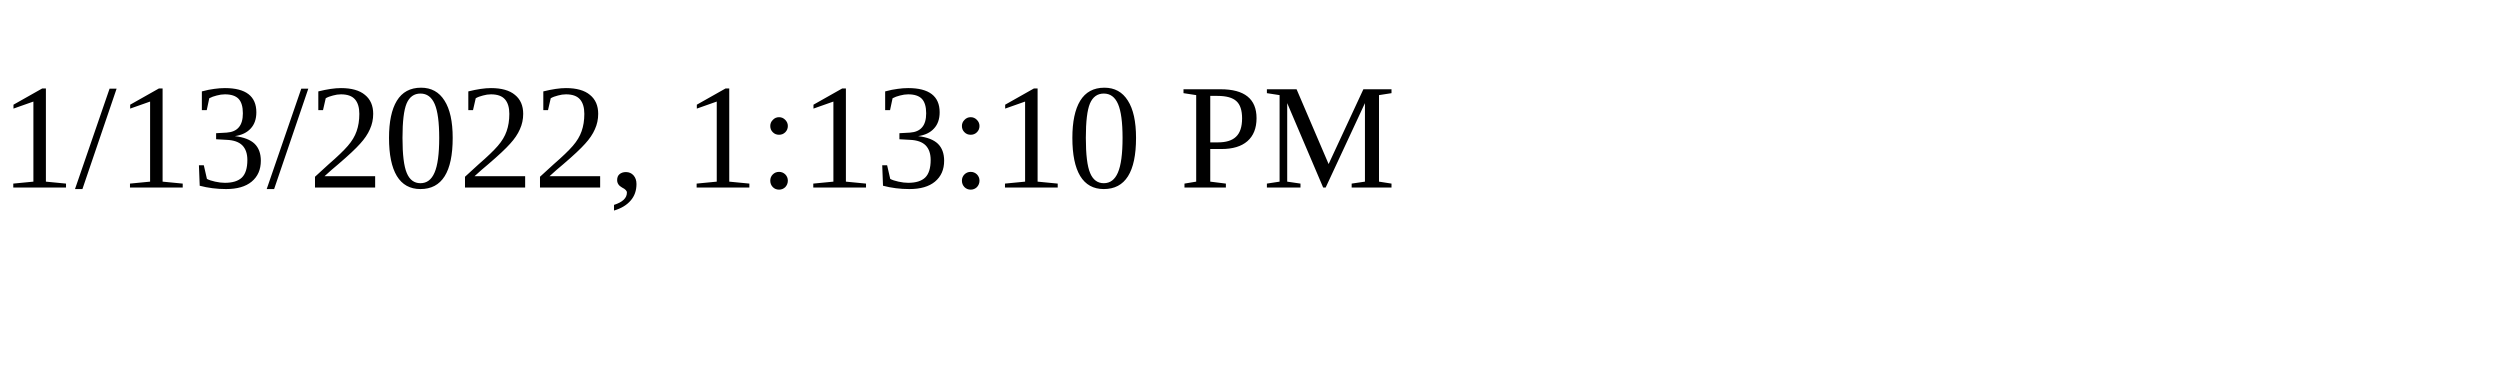
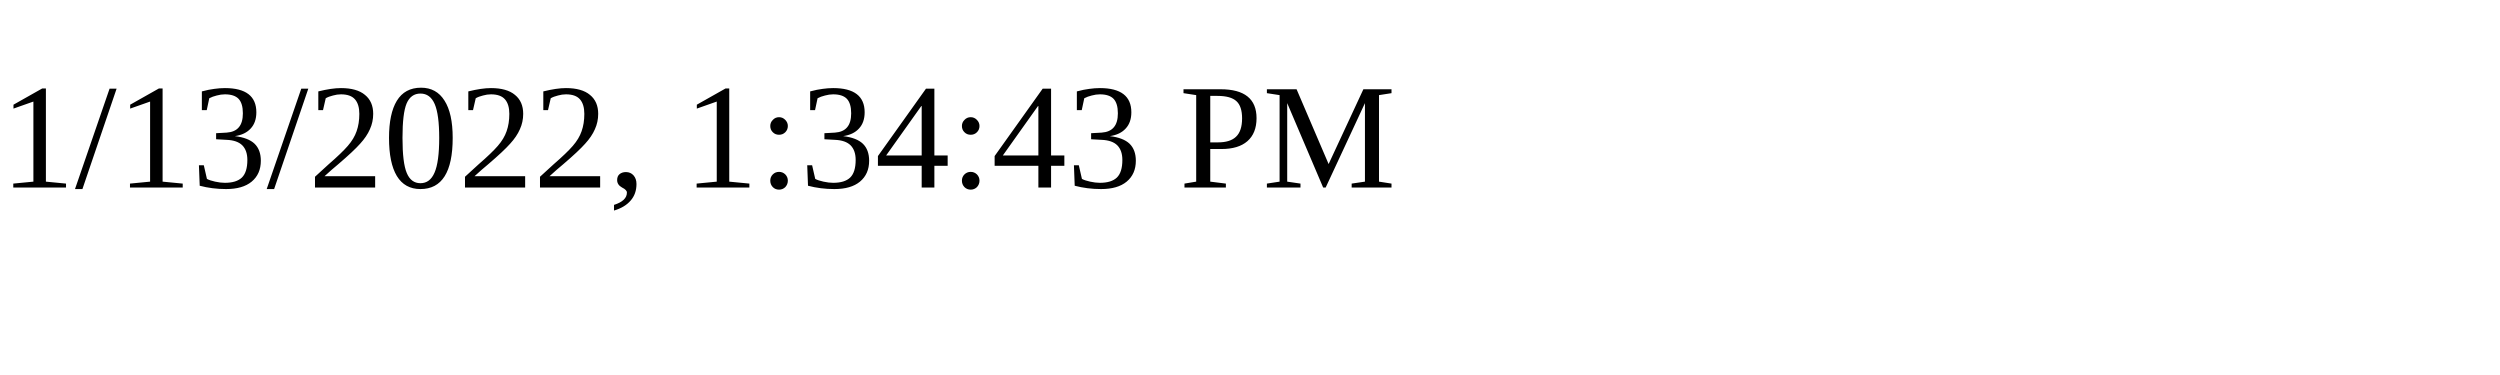
<svg xmlns="http://www.w3.org/2000/svg" height="30" width="200">
-   <text x="0" y="15">1/13/2022, 1:13:10 PM</text>
+   <text x="0" y="15">1/13/2022, 1:34:43 PM</text>
</svg>
